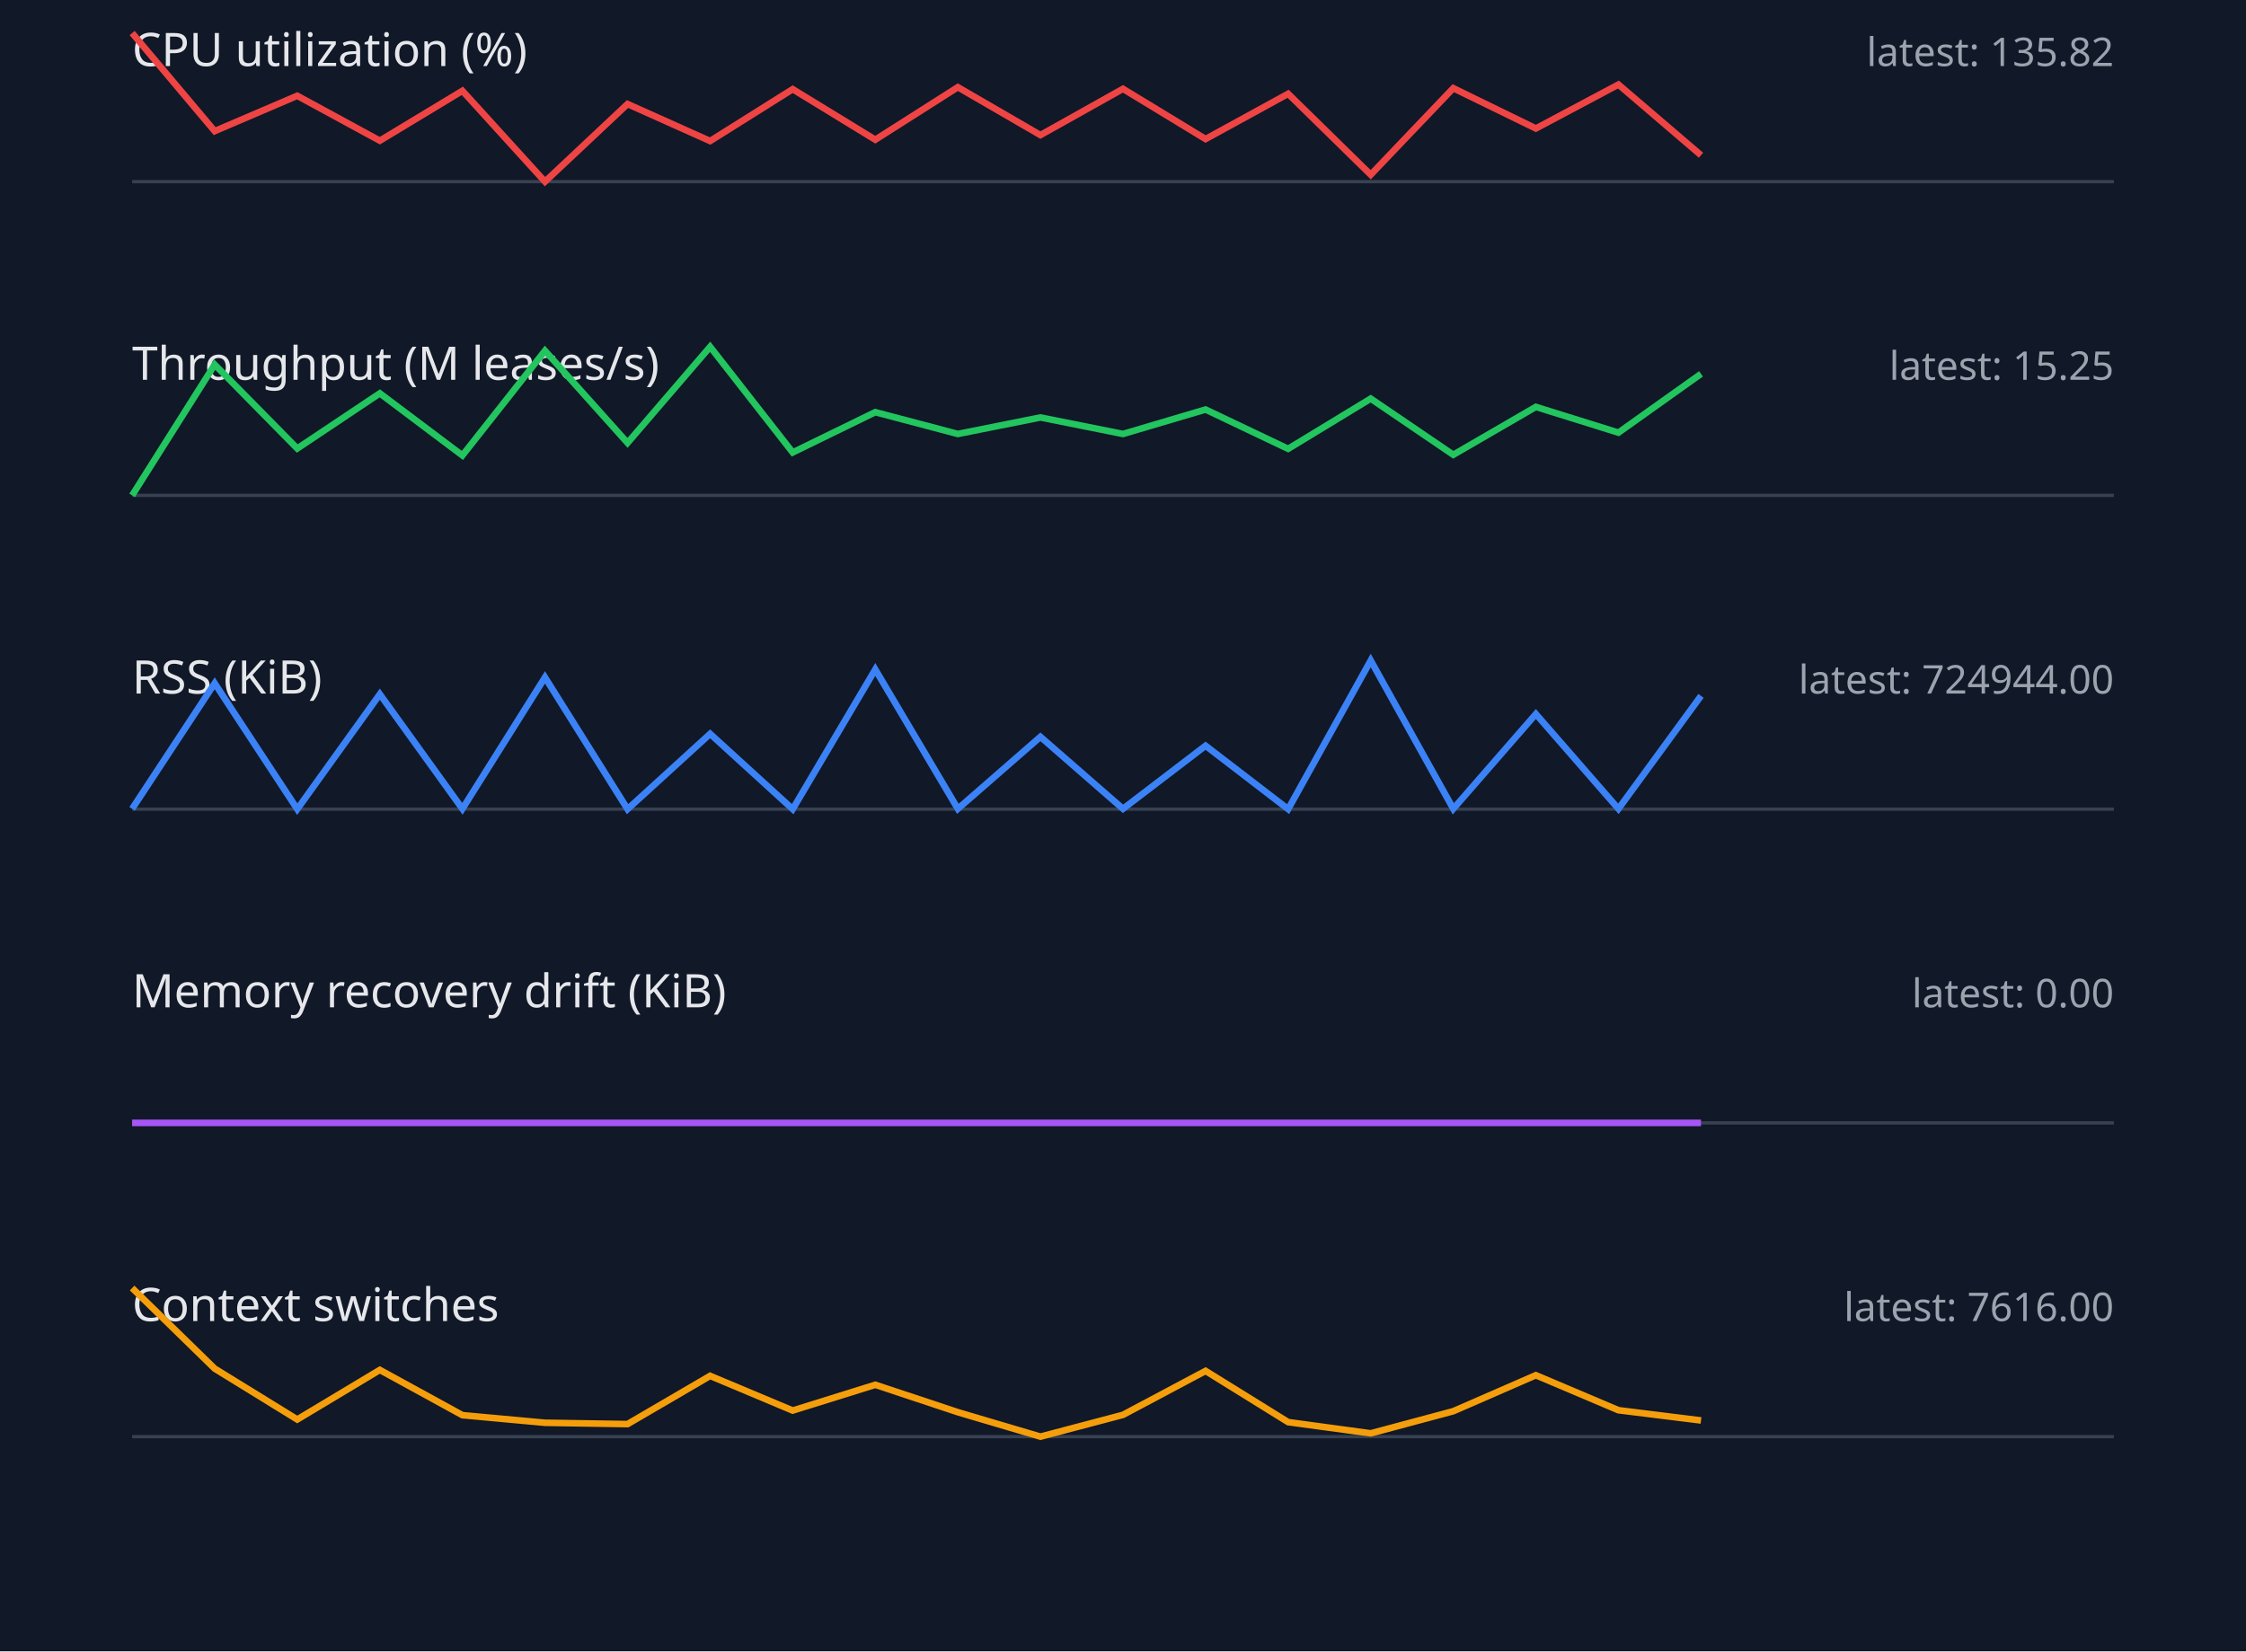
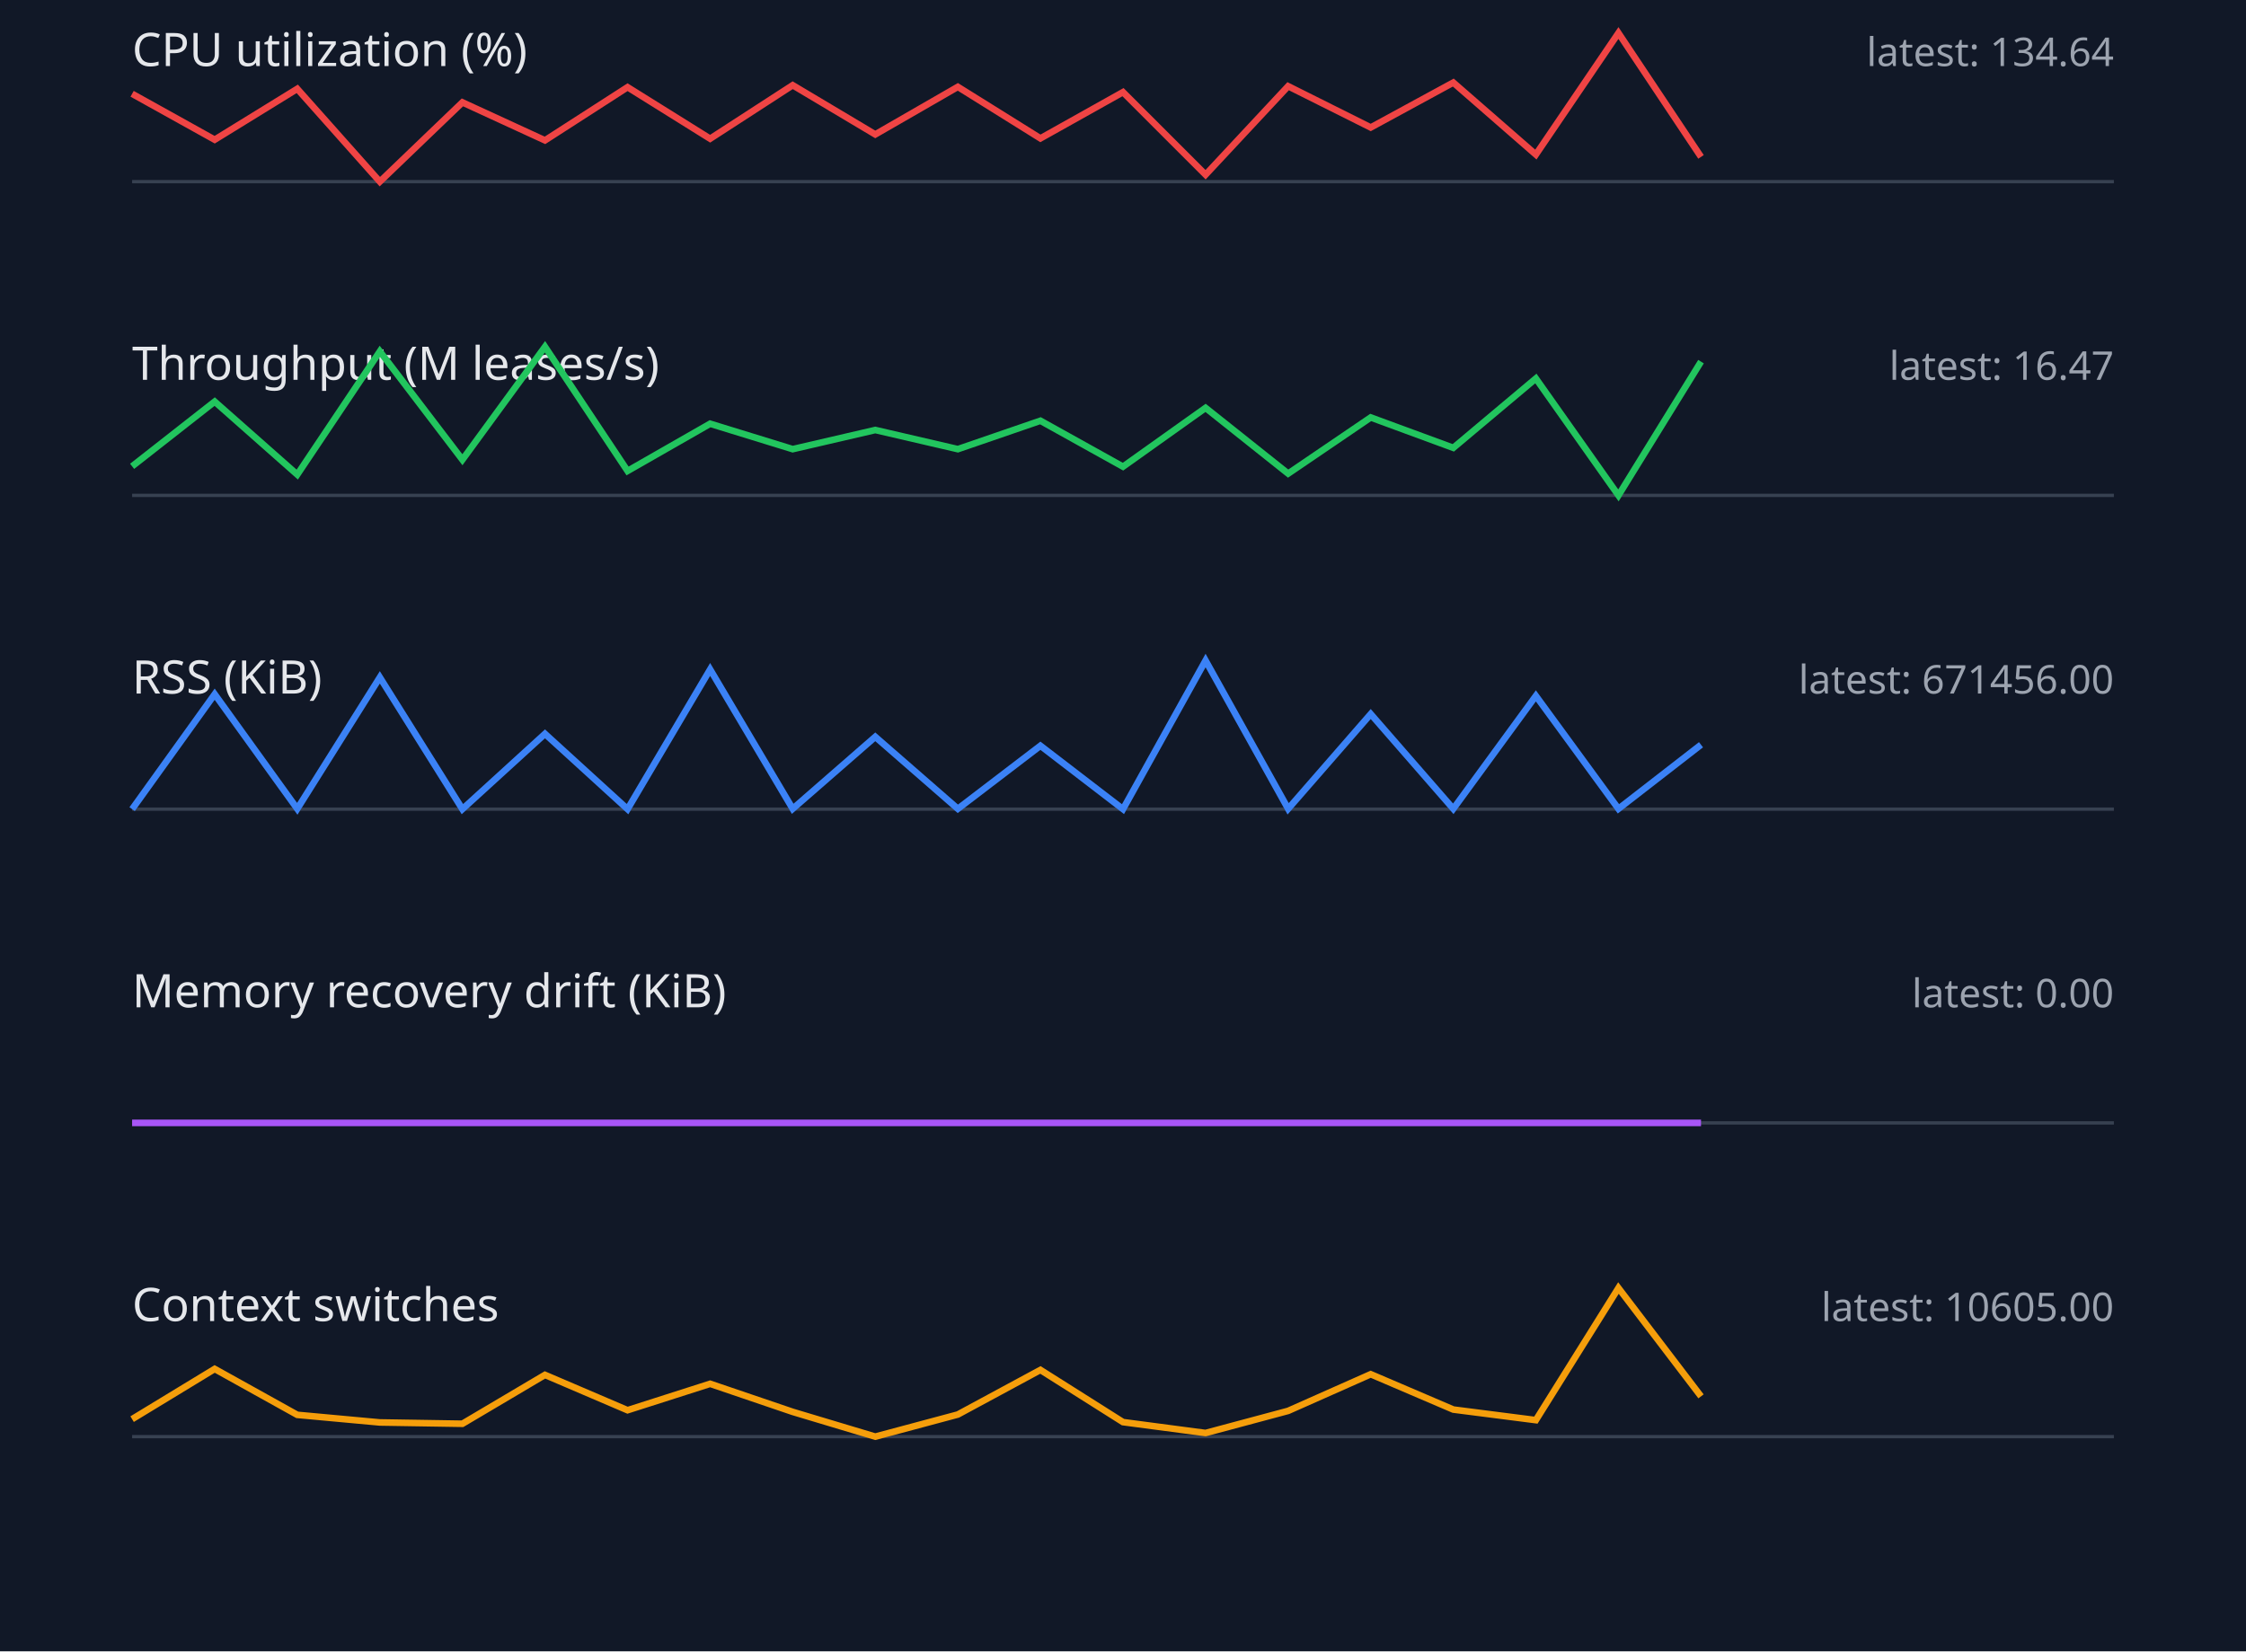
<svg xmlns="http://www.w3.org/2000/svg" width="680" height="500" viewBox="0 0 680 500">
  <style>.label{font:14px sans-serif;fill:#e5e7eb}.value{font:12px sans-serif;fill:#9ca3af}.axis{stroke:#374151}.series{fill:none;stroke-width:2}</style>
  <rect width="100%" height="100%" fill="#111827" />
  <text x="40" y="20" class="label">CPU utilization (%)</text>
-   <text x="640" y="20" text-anchor="end" class="value">latest: 135.82</text>
+   <text x="640" y="20" text-anchor="end" class="value">latest: 134.64</text>
  <line x1="40" y1="55" x2="640" y2="55" class="axis" />
-   <polyline points="40,10.0 65,39.7 90,29.0 115,42.6 140,27.5 165,55.0 190,31.5 215,42.7 240,27.0 265,42.3 290,26.4 315,40.9 340,26.9 365,42.1 390,28.4 415,52.9 440,26.7 465,38.9 490,25.6 515,47.0" stroke="#ef4444" class="series" />
+   <polyline points="40,28.4 65,42.3 90,26.9 115,55.0 140,31.0 165,42.5 190,26.4 215,42.0 240,25.8 265,40.7 290,26.3 315,41.9 340,27.9 365,52.9 390,26.1 415,38.6 440,25.0 465,46.8 490,10.0 515,47.5" stroke="#ef4444" class="series" />
  <text x="40" y="115" class="label">Throughput (M leases/s)</text>
-   <text x="640" y="115" text-anchor="end" class="value">latest: 15.25</text>
+   <text x="640" y="115" text-anchor="end" class="value">latest: 16.47</text>
  <line x1="40" y1="150" x2="640" y2="150" class="axis" />
-   <polyline points="40,150.0 65,110.4 90,135.8 115,119.1 140,137.9 165,106.2 190,134.1 215,105.0 240,137.0 265,124.8 290,131.4 315,126.4 340,131.4 365,124.0 390,135.9 415,120.7 440,137.7 465,123.2 490,131.0 515,113.2" stroke="#22c55e" class="series" />
+   <polyline points="40,141.2 65,121.6 90,143.7 115,106.4 140,139.2 165,105.0 190,142.6 215,128.3 240,136.0 265,130.2 290,136.0 315,127.4 340,141.3 365,123.5 390,143.4 415,126.4 440,135.6 465,114.6 490,150.0 515,109.5" stroke="#22c55e" class="series" />
  <text x="40" y="210" class="label">RSS (KiB)</text>
-   <text x="640" y="210" text-anchor="end" class="value">latest: 724944.00</text>
+   <text x="640" y="210" text-anchor="end" class="value">latest: 671456.00</text>
  <line x1="40" y1="245" x2="640" y2="245" class="axis" />
-   <polyline points="40,244.9 65,206.9 90,245.0 115,210.2 140,244.9 165,205.1 190,245.0 215,222.2 240,245.0 265,202.7 290,244.9 315,223.1 340,244.9 365,225.8 390,245.0 415,200.0 440,244.9 465,216.2 490,244.9 515,210.7" stroke="#3b82f6" class="series" />
+   <polyline points="40,245.0 65,210.2 90,244.9 115,205.1 140,245.0 165,222.2 190,245.0 215,202.7 240,244.9 265,223.1 290,244.9 315,225.8 340,245.0 365,200.0 390,244.9 415,216.2 440,244.9 465,210.7 490,244.9 515,225.5" stroke="#3b82f6" class="series" />
  <text x="40" y="305" class="label">Memory recovery drift (KiB)</text>
  <text x="640" y="305" text-anchor="end" class="value">latest: 0.00</text>
  <line x1="40" y1="340" x2="640" y2="340" class="axis" />
  <polyline points="40,340.0 65,340.0 90,340.0 115,340.0 140,340.0 165,340.0 190,340.0 215,340.0 240,340.0 265,340.0 290,340.0 315,340.0 340,340.0 365,340.0 390,340.0 415,340.0 440,340.0 465,340.0 490,340.0 515,340.0" stroke="#a855f7" class="series" />
  <text x="40" y="400" class="label">Context switches</text>
-   <text x="640" y="400" text-anchor="end" class="value">latest: 7616.00</text>
+   <text x="640" y="400" text-anchor="end" class="value">latest: 10605.00</text>
  <line x1="40" y1="435" x2="640" y2="435" class="axis" />
-   <polyline points="40,390.0 65,414.4 90,429.8 115,414.8 140,428.5 165,430.8 190,431.2 215,416.6 240,427.1 265,419.3 290,427.6 315,435.0 340,428.4 365,415.1 390,430.6 415,434.0 440,427.3 465,416.4 490,427.0 515,430.1" stroke="#f59e0b" class="series" />
+   <polyline points="40,429.7 65,414.5 90,428.4 115,430.7 140,431.1 165,416.3 190,427.0 215,419.0 240,427.5 265,435.0 290,428.3 315,414.8 340,430.6 365,433.9 390,427.2 415,416.1 440,426.8 465,430.0 490,390.0 515,422.8" stroke="#f59e0b" class="series" />
</svg>
